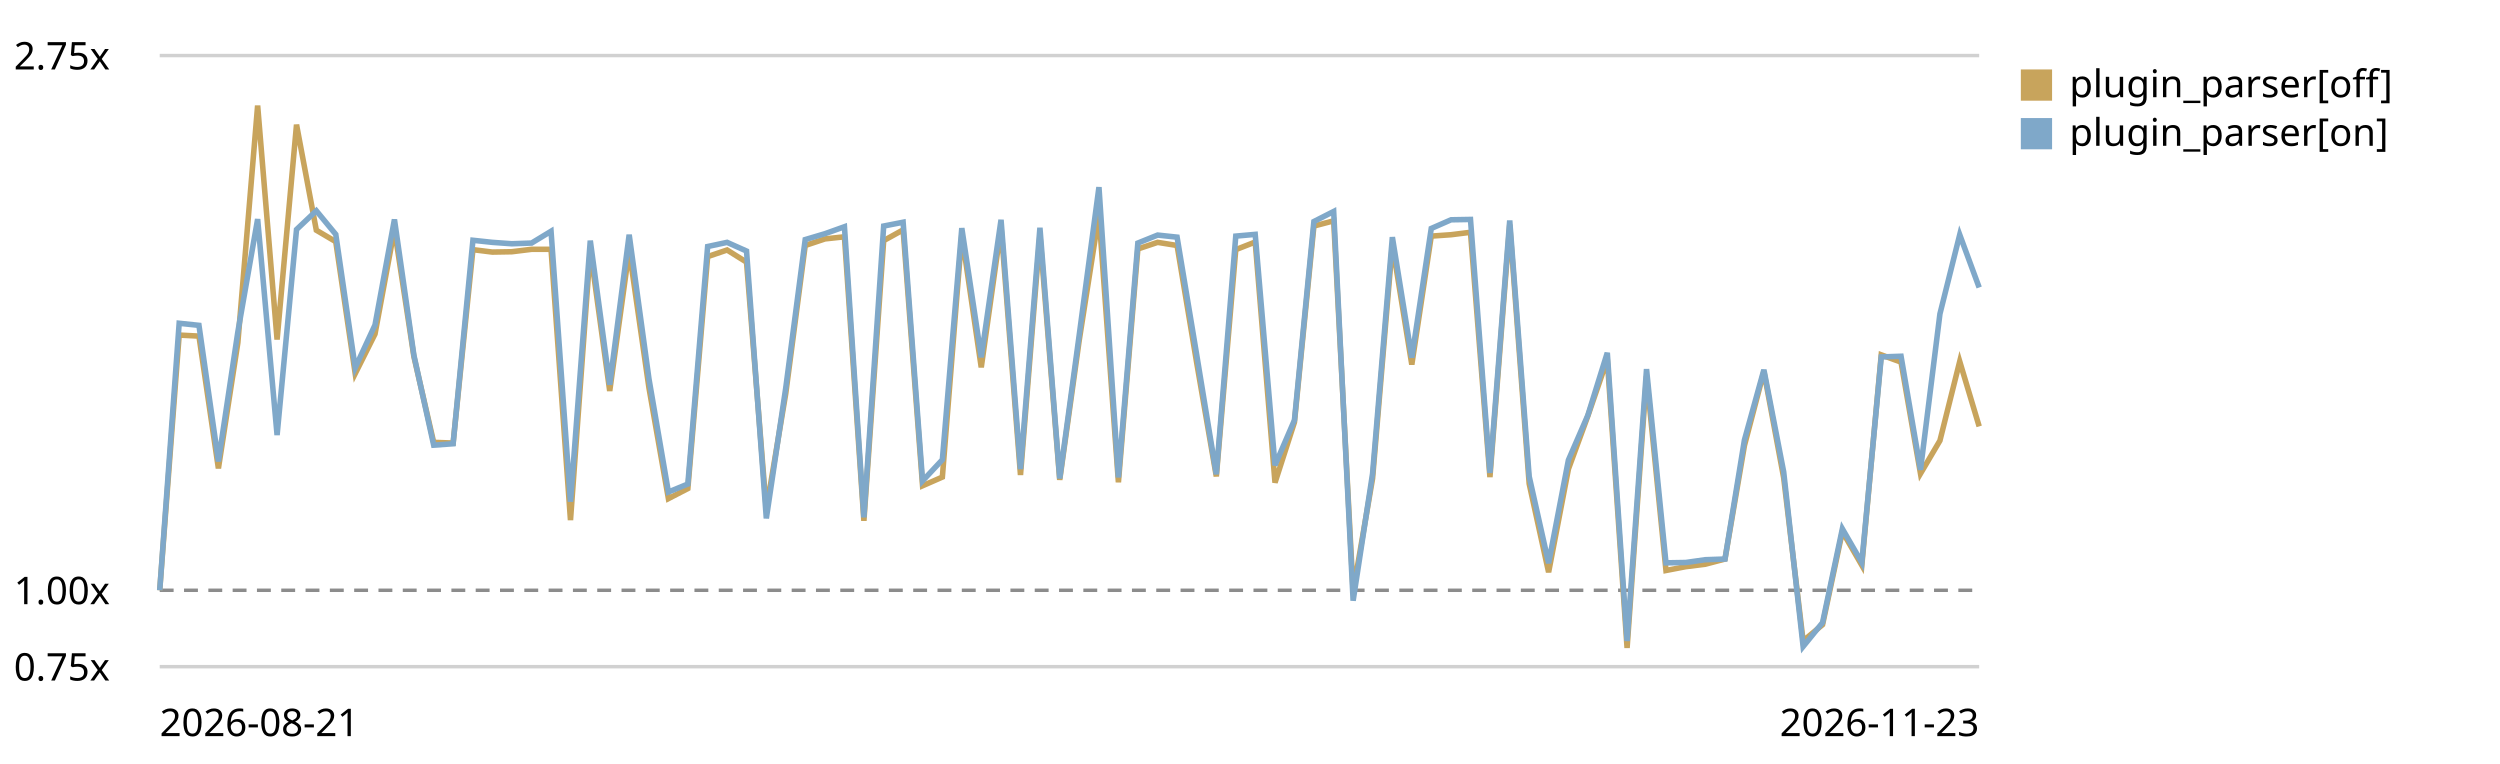
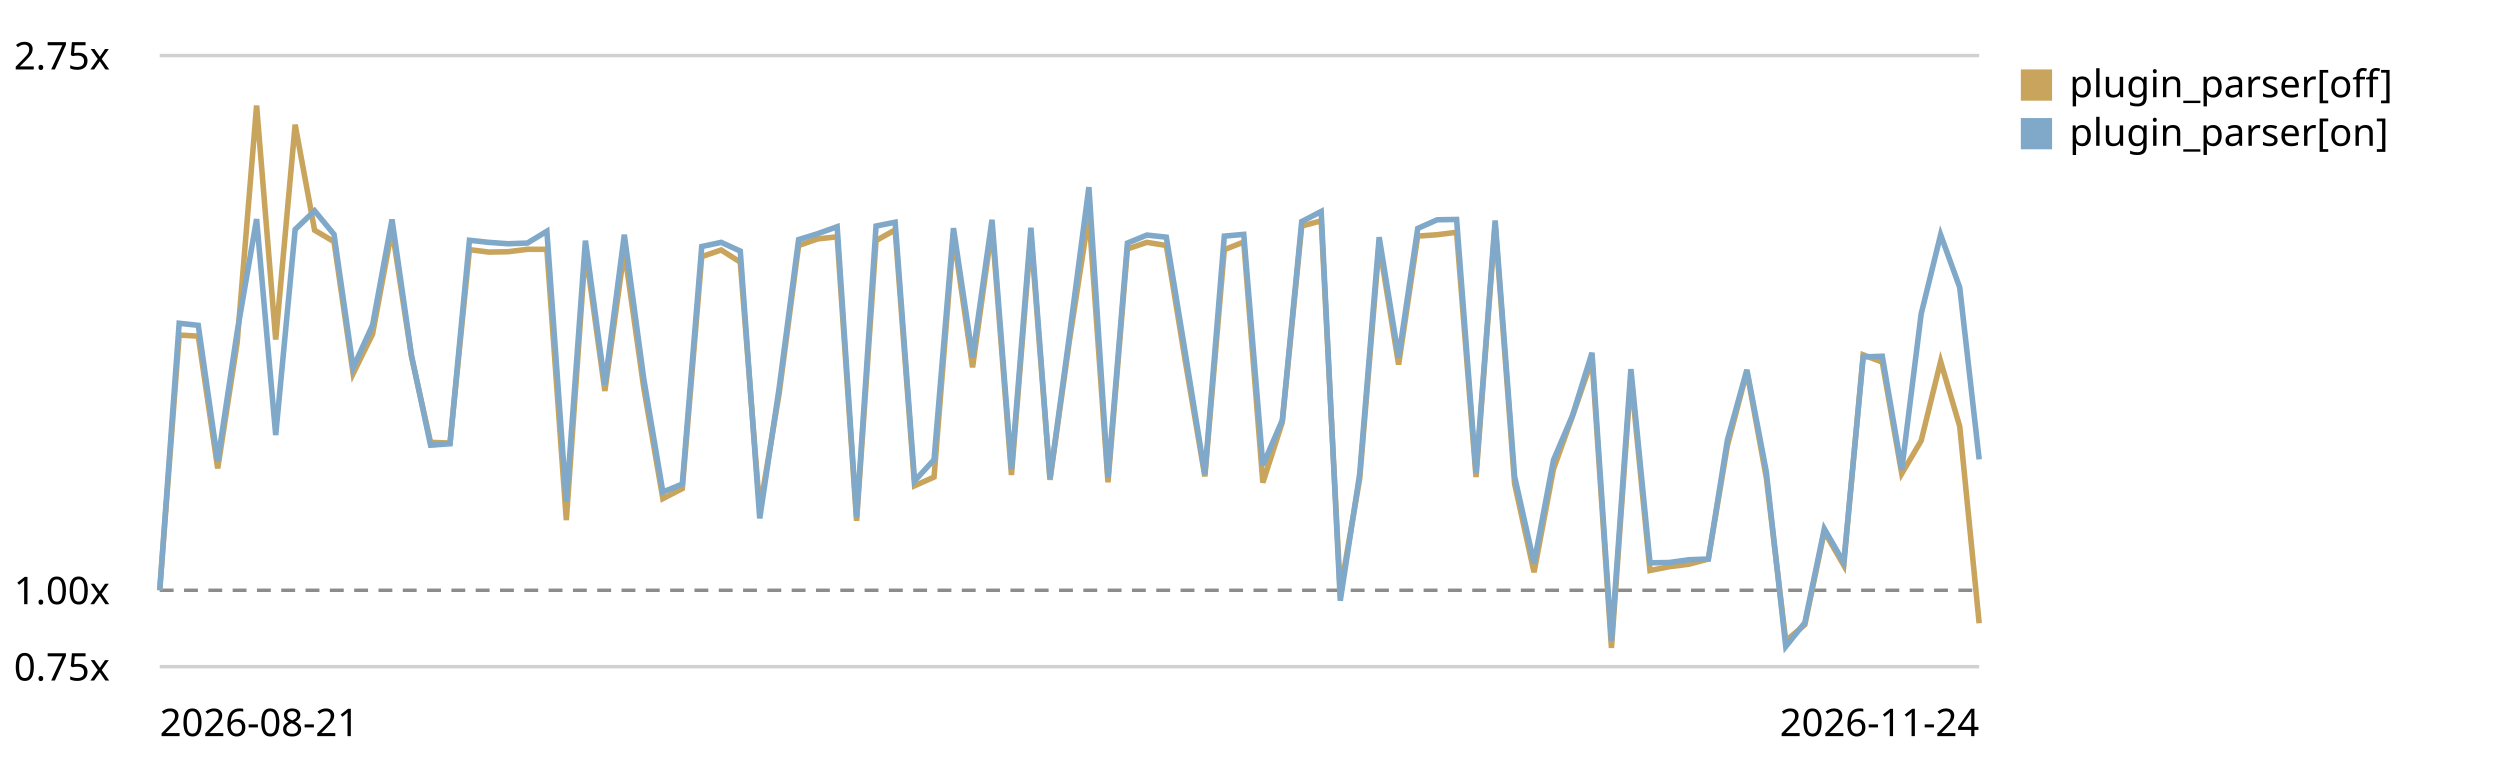
<svg xmlns="http://www.w3.org/2000/svg" viewBox="0 0 720 220" role="img" aria-label="Plugin parser in the chain trend, relative to the first recorded run">
  <style>text{font:11px system-ui,sans-serif;fill:currentColor}.grid{stroke:currentColor;stroke-opacity:.18}.base{stroke:currentColor;stroke-opacity:.45;stroke-dasharray:4 3}</style>
  <line class="grid" x1="46" y1="192.0" x2="570" y2="192.0" />
  <text x="4" y="196.0">0.75x</text>
  <line class="base" x1="46" y1="170.0" x2="570" y2="170.0" />
  <text x="4" y="174.0">1.00x</text>
  <line class="grid" x1="46" y1="16.0" x2="570" y2="16.0" />
  <text x="4" y="20.0">2.75x</text>
-   <path d="M46.0,170.0 L51.6,96.5 L57.3,96.8 L62.9,134.9 L68.5,98.7 L74.2,30.4 L79.8,97.8 L85.4,35.9 L91.1,66.3 L96.7,69.6 L102.3,107.6 L108.0,96.2 L113.6,66.0 L119.2,102.7 L124.9,127.4 L130.5,127.6 L136.2,71.9 L141.8,72.6 L147.4,72.5 L153.1,71.8 L158.7,71.8 L164.3,149.8 L170.0,71.9 L175.6,112.6 L181.2,72.1 L186.9,111.7 L192.5,143.6 L198.1,140.7 L203.8,73.9 L209.4,72.0 L215.0,75.5 L220.7,146.8 L226.3,113.3 L231.9,70.7 L237.6,68.8 L243.2,68.2 L248.8,150.0 L254.5,69.3 L260.1,66.2 L265.7,139.9 L271.4,137.4 L277.0,67.6 L282.6,105.8 L288.3,65.4 L293.9,136.8 L299.5,67.7 L305.2,138.2 L310.8,98.1 L316.5,61.8 L322.1,138.9 L327.7,71.7 L333.4,69.8 L339.0,70.7 L344.6,104.2 L350.3,137.2 L355.9,71.9 L361.5,69.7 L367.2,139.0 L372.8,121.6 L378.4,65.1 L384.1,63.6 L389.7,170.4 L395.3,137.8 L401.0,70.4 L406.6,105.0 L412.2,68.0 L417.9,67.6 L423.5,66.9 L429.1,137.4 L434.8,64.7 L440.4,139.3 L446.0,164.8 L451.7,135.1 L457.3,119.8 L462.9,103.5 L468.6,186.6 L474.2,108.3 L479.8,164.3 L485.5,163.2 L491.1,162.5 L496.8,161.0 L502.4,128.3 L508.0,107.0 L513.7,137.6 L519.3,184.6 L524.9,179.9 L530.6,153.1 L536.2,162.8 L541.8,102.2 L547.5,104.3 L553.1,136.4 L558.7,126.9 L564.4,104.1 L570.0,122.8" fill="none" stroke="#c8a45c" stroke-width="1.6" />
+   <path d="M46.0,170.0 L51.6,96.5 L57.1,96.8 L62.7,134.9 L68.3,98.7 L73.9,30.4 L79.4,97.8 L85.0,35.9 L90.6,66.3 L96.2,69.6 L101.7,107.6 L107.3,96.2 L112.9,66.0 L118.5,102.7 L124.0,127.4 L129.6,127.6 L135.2,71.9 L140.8,72.6 L146.3,72.5 L151.9,71.8 L157.5,71.8 L163.1,149.8 L168.6,71.9 L174.2,112.6 L179.8,72.1 L185.4,111.7 L190.9,143.6 L196.5,140.7 L202.1,73.9 L207.7,72.0 L213.2,75.5 L218.8,146.8 L224.4,113.3 L230.0,70.7 L235.5,68.8 L241.1,68.2 L246.7,150.0 L252.3,69.3 L257.8,66.2 L263.4,139.9 L269.0,137.4 L274.6,67.6 L280.1,105.8 L285.7,65.4 L291.3,136.8 L296.9,67.7 L302.4,138.2 L308.0,98.1 L313.6,61.8 L319.1,138.9 L324.7,71.7 L330.3,69.8 L335.9,70.7 L341.4,104.2 L347.0,137.2 L352.6,71.9 L358.2,69.7 L363.7,139.0 L369.3,121.6 L374.9,65.1 L380.5,63.6 L386.0,170.4 L391.6,137.8 L397.2,70.4 L402.8,105.0 L408.3,68.0 L413.9,67.6 L419.5,66.9 L425.1,137.4 L430.6,64.7 L436.2,139.3 L441.8,164.8 L447.4,135.1 L452.9,119.8 L458.5,103.5 L464.1,186.6 L469.7,108.3 L475.2,164.3 L480.8,163.2 L486.4,162.5 L492.0,161.0 L497.5,128.3 L503.1,107.0 L508.7,137.6 L514.3,184.6 L519.8,179.9 L525.4,153.1 L531.0,162.8 L536.6,102.2 L542.1,104.3 L547.7,136.4 L553.3,126.9 L558.9,104.1 L564.4,122.8 L570.0,179.5" fill="none" stroke="#c8a45c" stroke-width="1.6" />
  <rect x="582" y="20" width="9" height="9" fill="#c8a45c" />
  <text x="596" y="28">plugin_parser[off]</text>
-   <path d="M46.0,170.0 L51.6,93.1 L57.3,93.7 L62.9,132.9 L68.5,95.6 L74.2,63.1 L79.8,125.3 L85.4,66.1 L91.1,60.7 L96.7,67.5 L102.3,105.9 L108.0,93.6 L113.6,63.2 L119.2,102.3 L124.9,128.2 L130.5,127.8 L136.2,69.2 L141.8,69.8 L147.4,70.2 L153.1,70.0 L158.7,66.6 L164.3,144.5 L170.0,69.3 L175.6,110.8 L181.2,67.6 L186.9,109.1 L192.5,141.7 L198.1,139.4 L203.8,71.0 L209.4,69.8 L215.0,72.3 L220.7,149.3 L226.3,111.7 L231.9,69.0 L237.6,67.3 L243.2,65.3 L248.8,149.0 L254.5,65.1 L260.1,64.0 L265.7,138.5 L271.4,132.4 L277.0,65.7 L282.6,102.9 L288.3,63.3 L293.9,135.1 L299.5,65.6 L305.2,137.8 L310.8,96.6 L316.5,53.9 L322.1,137.5 L327.7,70.0 L333.4,67.7 L339.0,68.3 L344.6,101.9 L350.3,136.6 L355.9,68.0 L361.5,67.5 L367.2,134.0 L372.8,121.0 L378.4,63.8 L384.1,60.9 L389.7,173.0 L395.3,136.4 L401.0,68.3 L406.6,103.0 L412.2,65.8 L417.9,63.3 L423.5,63.2 L429.1,136.2 L434.8,63.5 L440.4,137.2 L446.0,162.2 L451.7,132.5 L457.3,119.6 L462.9,101.6 L468.6,184.6 L474.2,106.3 L479.8,162.1 L485.5,162.0 L491.1,161.2 L496.8,161.0 L502.4,126.7 L508.0,106.5 L513.7,135.9 L519.3,186.2 L524.9,179.3 L530.6,152.3 L536.2,162.0 L541.8,102.8 L547.5,102.6 L553.1,135.3 L558.7,90.4 L564.4,67.6 L570.0,82.8" fill="none" stroke="#7fa8c9" stroke-width="1.6" />
+   <path d="M46.0,170.0 L51.6,93.1 L57.1,93.7 L62.7,132.9 L68.3,95.6 L73.9,63.1 L79.4,125.3 L85.0,66.1 L90.6,60.7 L96.2,67.5 L101.7,105.9 L107.3,93.6 L112.9,63.2 L118.5,102.3 L124.0,128.2 L129.6,127.8 L135.2,69.2 L140.8,69.8 L146.3,70.2 L151.9,70.0 L157.5,66.6 L163.1,144.5 L168.6,69.3 L174.2,110.8 L179.8,67.6 L185.4,109.1 L190.9,141.7 L196.5,139.4 L202.1,71.0 L207.7,69.8 L213.2,72.3 L218.8,149.3 L224.4,111.7 L230.0,69.0 L235.5,67.3 L241.1,65.3 L246.7,149.0 L252.3,65.1 L257.8,64.0 L263.4,138.5 L269.0,132.4 L274.6,65.7 L280.1,102.9 L285.7,63.3 L291.3,135.1 L296.9,65.6 L302.4,137.8 L308.0,96.6 L313.6,53.9 L319.1,137.5 L324.7,70.0 L330.3,67.7 L335.9,68.3 L341.4,101.9 L347.0,136.6 L352.6,68.0 L358.2,67.5 L363.7,134.0 L369.3,121.0 L374.9,63.8 L380.5,60.9 L386.0,173.0 L391.6,136.4 L397.2,68.3 L402.8,103.0 L408.3,65.8 L413.9,63.3 L419.5,63.2 L425.1,136.2 L430.6,63.5 L436.2,137.2 L441.8,162.2 L447.4,132.5 L452.9,119.6 L458.5,101.6 L464.1,184.6 L469.7,106.3 L475.2,162.1 L480.8,162.0 L486.4,161.2 L492.0,161.0 L497.5,126.7 L503.1,106.5 L508.7,135.9 L514.3,186.2 L519.8,179.3 L525.4,152.3 L531.0,162.0 L536.6,102.8 L542.1,102.6 L547.7,135.3 L553.3,90.4 L558.9,67.6 L564.4,82.8 L570.0,132.3" fill="none" stroke="#7fa8c9" stroke-width="1.6" />
  <rect x="582" y="34" width="9" height="9" fill="#7fa8c9" />
  <text x="596" y="42">plugin_parser[on]</text>
  <text x="46" y="212">2026-08-21</text>
-   <text x="570" y="212" text-anchor="end">2026-11-23</text>
+   <text x="570" y="212" text-anchor="end">2026-11-24</text>
</svg>
